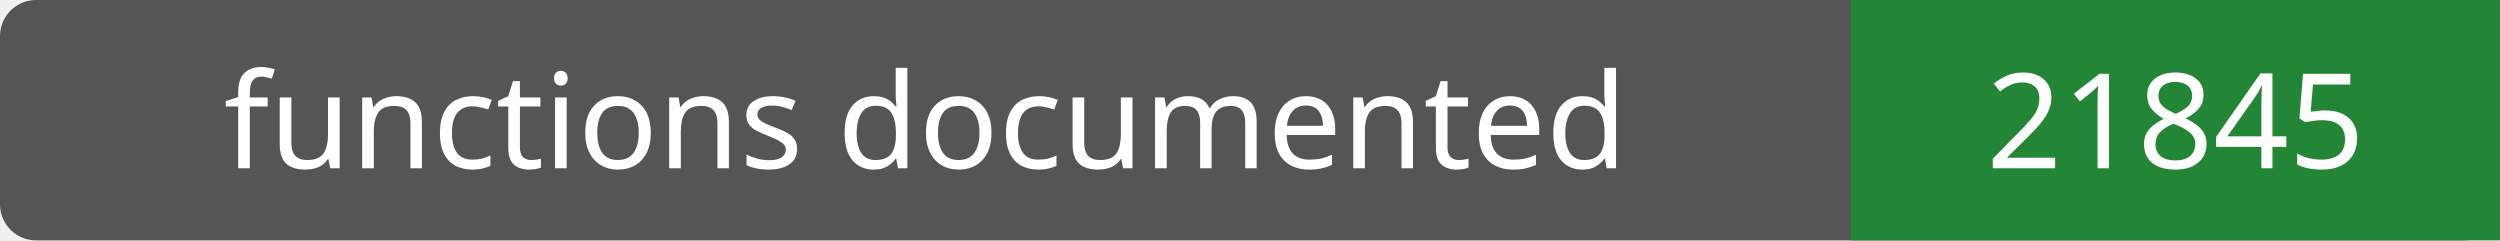
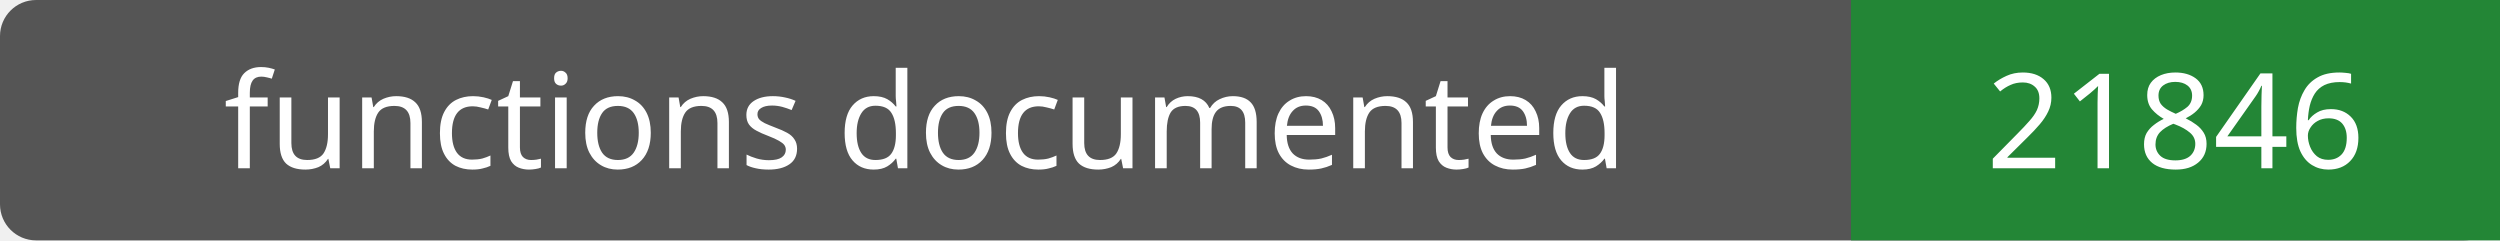
- <svg xmlns="http://www.w3.org/2000/svg" width="208" height="20" role="img" aria-label="functions documented: 21845">
+ <svg xmlns="http://www.w3.org/2000/svg" width="208" height="20" role="img" aria-label="functions documented: 21846">
  <rect width="208" height="20" rx="3" fill="#555" />
  <path fill="#238636" d="M154 0h54v20H154z" />
  <g fill="#fff" text-anchor="middle" font-family="Verdana,sans-serif" font-size="11">
    <text x="77.0" y="14">functions documented</text>
-     <text x="181.0" y="14">21845</text>
+     <text x="181.0" y="14">21846</text>
  </g>
</svg>
